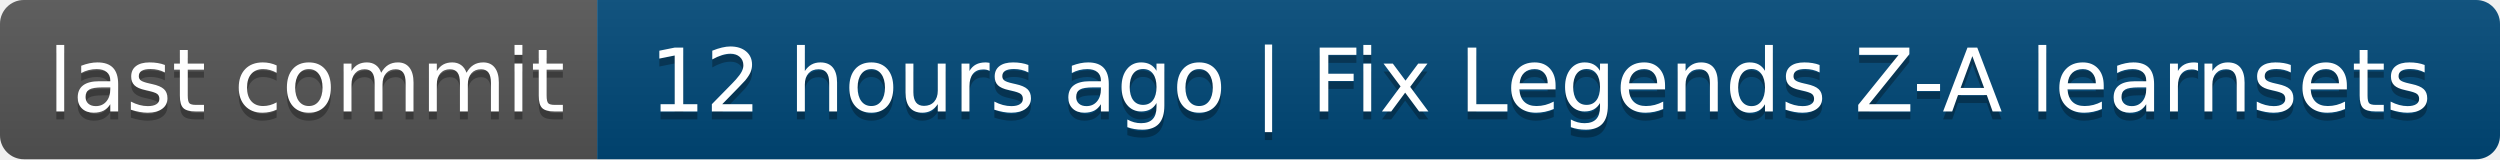
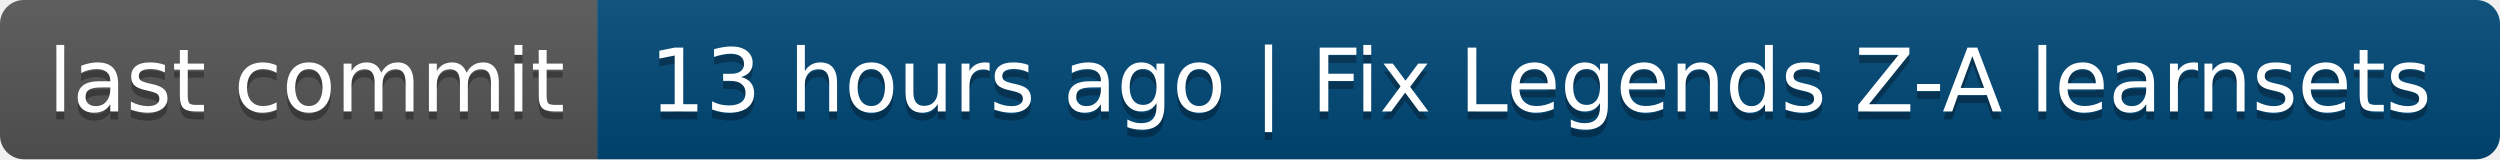
- <svg xmlns="http://www.w3.org/2000/svg" width="314" height="20" role="img" aria-label="last commit: 12 hours ago | Fix Legends Z-A learnsets">
+ <svg xmlns="http://www.w3.org/2000/svg" width="314" height="20" role="img" aria-label="last commit: 13 hours ago | Fix Legends Z-A learnsets">
  <linearGradient id="s" x2="0" y2="100%">
    <stop offset="0" stop-color="#bbb" stop-opacity=".1" />
    <stop offset="1" stop-opacity=".1" />
  </linearGradient>
  <clipPath id="r">
    <rect width="314" height="20" rx="3" fill="#fff" />
  </clipPath>
  <g clip-path="url(#r)">
    <rect width="75" height="20" fill="#555" />
    <rect x="75" width="239" height="20" fill="#004878" />
    <rect width="314" height="20" fill="url(#s)" />
  </g>
  <g fill="#fff" text-anchor="middle" font-family="Verdana,Geneva,DejaVu Sans,sans-serif" text-rendering="geometricPrecision" font-size="110">
    <text aria-hidden="true" x="385" y="150" fill="#010101" fill-opacity=".3" transform="scale(.1)" textLength="650">last commit</text>
    <text x="385" y="140" transform="scale(.1)" fill="#fff" textLength="650">last commit</text>
-     <text aria-hidden="true" x="1935" y="150" fill="#010101" fill-opacity=".3" transform="scale(.1)" textLength="2290">12 hours ago | Fix Legends Z-A learnsets</text>
-     <text x="1935" y="140" transform="scale(.1)" fill="#fff" textLength="2290">12 hours ago | Fix Legends Z-A learnsets</text>
+     <text aria-hidden="true" x="1935" y="150" fill="#010101" fill-opacity=".3" transform="scale(.1)" textLength="2290">13 hours ago | Fix Legends Z-A learnsets</text>
+     <text x="1935" y="140" transform="scale(.1)" fill="#fff" textLength="2290">13 hours ago | Fix Legends Z-A learnsets</text>
  </g>
</svg>
